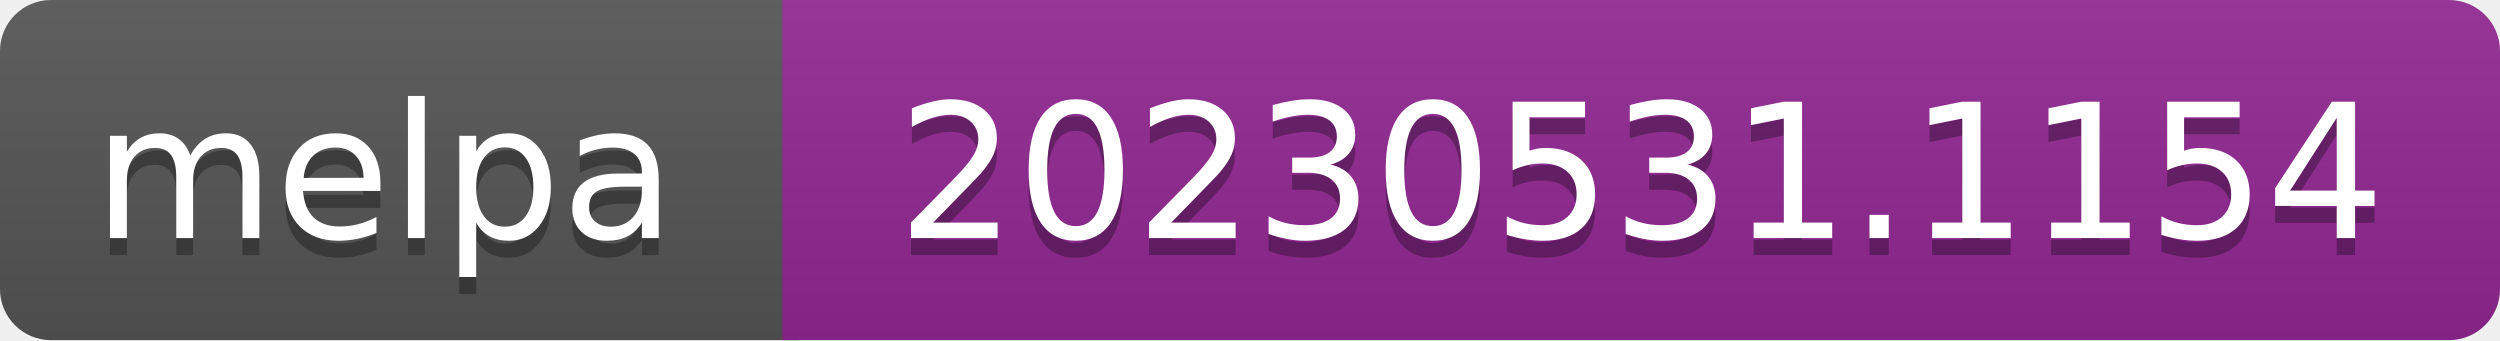
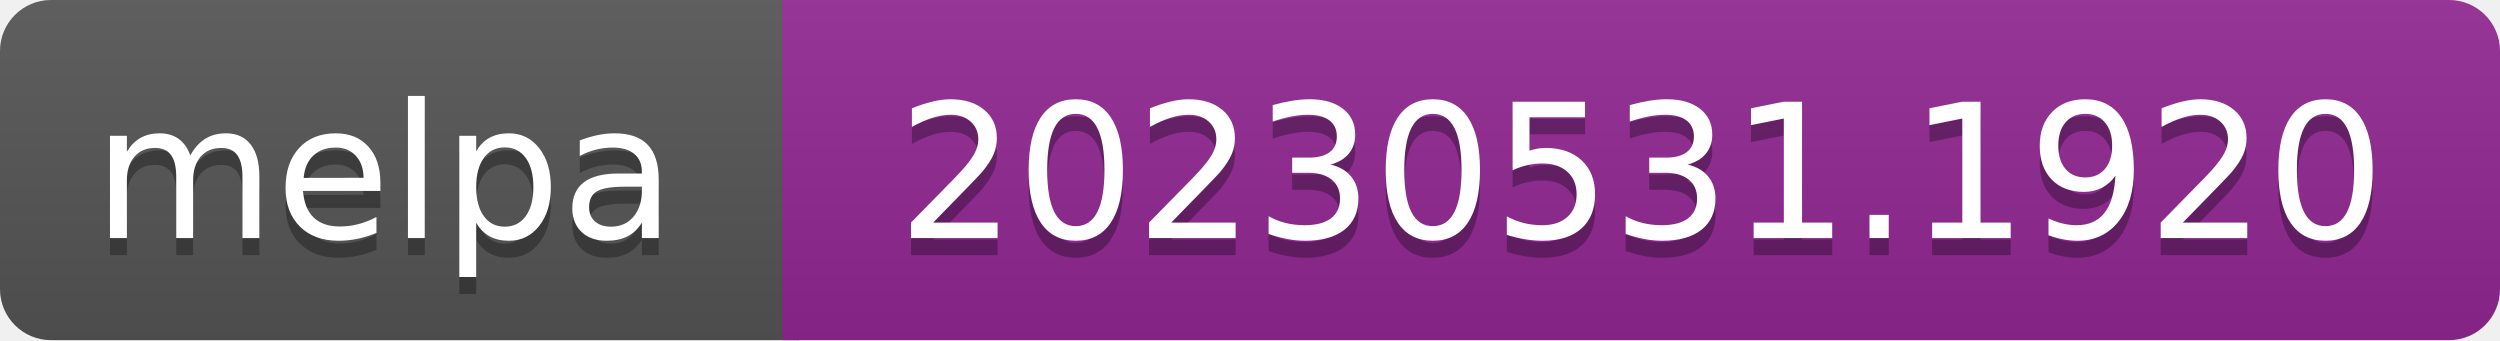
- <svg xmlns="http://www.w3.org/2000/svg" width="147" height="20" role="img" aria-label="melpa: 20230531.1154">
+ <svg xmlns="http://www.w3.org/2000/svg" width="147" height="20" role="img" aria-label="melpa: 20230531.1920">
  <linearGradient id="s" x2="0" y2="100%">
    <stop offset="0" stop-color="#bbb" stop-opacity=".1" />
    <stop offset="1" stop-opacity=".1" />
  </linearGradient>
  <clipPath id="r">
    <rect width="147" height="20" rx="3" fill="#fff" />
  </clipPath>
  <g clip-path="url(#r)">
    <rect width="47" height="20" fill="#555" />
    <rect x="46" width="147" height="20" fill="#922793" />
    <rect width="147" height="20" fill="url(#s)" />
  </g>
  <g fill="#fff" text-anchor="middle" font-family="Verdana,Geneva,DejaVu Sans,sans-serif" font-size="110" text-rendering="geometricPrecision">
    <text aria-hidden="true" x="226" y="150" fill="#010101" fill-opacity=".3" transform="scale(.1)" textLength="343">melpa</text>
    <text x="226" y="140" transform="scale(.1)" fill="#fff" textLength="343">melpa</text>
-     <text aria-hidden="true" x="965" y="150" fill="#010101" fill-opacity=".3" transform="scale(.1)" textLength="875">20230531.1154</text>
-     <text x="965" y="140" transform="scale(.1)" fill="#fff" textLength="875">20230531.1154</text>
+     <text aria-hidden="true" x="965" y="150" fill="#010101" fill-opacity=".3" transform="scale(.1)" textLength="875">20230531.1920</text>
+     <text x="965" y="140" transform="scale(.1)" fill="#fff" textLength="875">20230531.1920</text>
  </g>
</svg>
